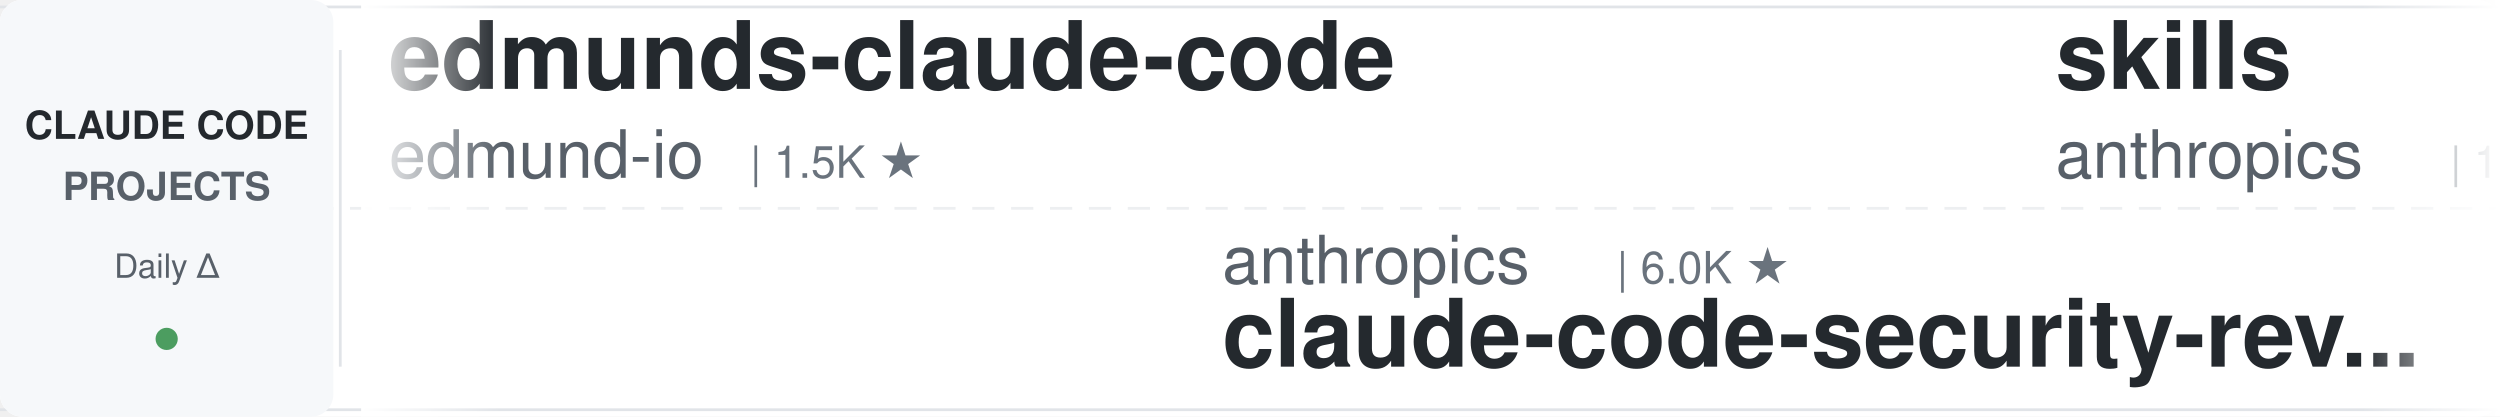
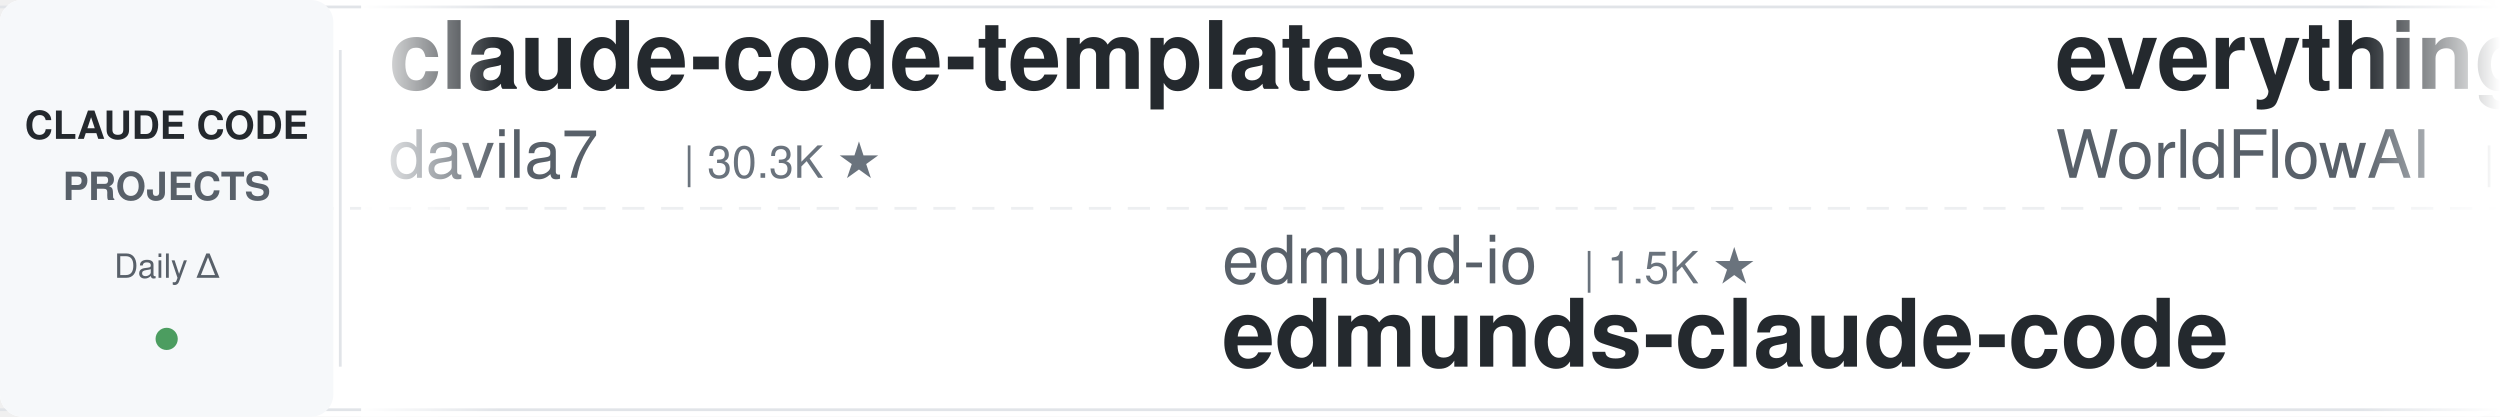
<svg xmlns="http://www.w3.org/2000/svg" width="900" height="150">
  <defs>
    <linearGradient id="leftFade" x1="0%" y1="0%" x2="100%" y2="0%">
      <stop offset="0%" style="stop-color:#ffffff;stop-opacity:1" />
      <stop offset="100%" style="stop-color:#ffffff;stop-opacity:0" />
    </linearGradient>
    <linearGradient id="rightFade" x1="0%" y1="0%" x2="100%" y2="0%">
      <stop offset="0%" style="stop-color:#ffffff;stop-opacity:0" />
      <stop offset="100%" style="stop-color:#ffffff;stop-opacity:1" />
    </linearGradient>
  </defs>
  <rect width="900" height="150" fill="#ffffff" rx="8" />
  <rect x="0" y="2" width="900" height="1" fill="#e1e4e8" />
  <rect x="0" y="147" width="900" height="1" fill="#e1e4e8" />
  <line x1="0" y1="75" x2="900" y2="75" stroke="#e1e4e8" stroke-width="1" stroke-dasharray="8 6" opacity="0.6" />
  <rect x="0" y="0" width="120" height="150" fill="#f6f8fa" rx="8" />
  <text x="60" y="50" font-family="-apple-system, BlinkMacSystemFont, 'Segoe UI', Helvetica, Arial, sans-serif" font-size="14" font-weight="600" fill="#24292e" text-anchor="middle">CLAUDE CODE</text>
  <text x="60" y="72" font-family="-apple-system, BlinkMacSystemFont, 'Segoe UI', Helvetica, Arial, sans-serif" font-size="14" font-weight="600" fill="#586069" text-anchor="middle">PROJECTS</text>
  <text x="60" y="100" font-family="-apple-system, BlinkMacSystemFont, 'Segoe UI', Helvetica, Arial, sans-serif" font-size="12" font-weight="500" fill="#586069" text-anchor="middle">Daily Δ</text>
  <circle cx="60" cy="122" r="4" fill="#22863a" opacity="0.8" />
  <rect x="122" y="18" width="1" height="114" fill="#e1e4e8" />
  <clipPath id="tickerClip">
    <rect x="130" y="0" width="770" height="150" />
  </clipPath>
  <g clip-path="url(#tickerClip)">
    <g id="tickerItems">
      <animateTransform attributeName="transform" attributeType="XML" type="translate" from="0 0" to="-3000 0" dur="54s" repeatCount="indefinite" />
      <g transform="translate(0, 0)">
-         <text x="140" y="32" font-family="-apple-system, BlinkMacSystemFont, 'Segoe UI', Helvetica, Arial, sans-serif" font-size="34" font-weight="600" fill="#24292e">edmunds-claude-code</text>
-         <text x="140" y="64" font-family="-apple-system, BlinkMacSystemFont, 'Segoe UI', Helvetica, Arial, sans-serif" font-size="24" font-weight="400" fill="#586069">edmund-io</text>
-         <text x="270" y="64" font-family="-apple-system, BlinkMacSystemFont, 'Segoe UI', Helvetica, Arial, sans-serif" font-size="16" font-weight="500" fill="#6a737d">| 1.5K ★</text>
+         <text x="140" y="32" font-family="-apple-system, BlinkMacSystemFont, 'Segoe UI', Helvetica, Arial, sans-serif" font-size="34" font-weight="600" fill="#24292e">claude-code-templates</text>
+         <text x="140" y="64" font-family="-apple-system, BlinkMacSystemFont, 'Segoe UI', Helvetica, Arial, sans-serif" font-size="24" font-weight="400" fill="#586069">davila7</text>
+         <text x="246" y="64" font-family="-apple-system, BlinkMacSystemFont, 'Segoe UI', Helvetica, Arial, sans-serif" font-size="16" font-weight="500" fill="#6a737d">| 30.3K ★</text>
      </g>
      <g transform="translate(300, 0)">
-         <text x="140" y="102" font-family="-apple-system, BlinkMacSystemFont, 'Segoe UI', Helvetica, Arial, sans-serif" font-size="24" font-weight="400" fill="#586069">anthropics</text>
-         <text x="282" y="102" font-family="-apple-system, BlinkMacSystemFont, 'Segoe UI', Helvetica, Arial, sans-serif" font-size="16" font-weight="500" fill="#6a737d">| 6.0K ★</text>
-         <text x="140" y="132" font-family="-apple-system, BlinkMacSystemFont, 'Segoe UI', Helvetica, Arial, sans-serif" font-size="34" font-weight="600" fill="#24292e">claude-code-security-rev...</text>
+         <text x="140" y="102" font-family="-apple-system, BlinkMacSystemFont, 'Segoe UI', Helvetica, Arial, sans-serif" font-size="24" font-weight="400" fill="#586069">edmund-io</text>
+         <text x="270" y="102" font-family="-apple-system, BlinkMacSystemFont, 'Segoe UI', Helvetica, Arial, sans-serif" font-size="16" font-weight="500" fill="#6a737d">| 1.5K ★</text>
+         <text x="140" y="132" font-family="-apple-system, BlinkMacSystemFont, 'Segoe UI', Helvetica, Arial, sans-serif" font-size="34" font-weight="600" fill="#24292e">edmunds-claude-code</text>
      </g>
      <g transform="translate(600, 0)">
-         <text x="140" y="32" font-family="-apple-system, BlinkMacSystemFont, 'Segoe UI', Helvetica, Arial, sans-serif" font-size="34" font-weight="600" fill="#24292e">skills</text>
-         <text x="140" y="64" font-family="-apple-system, BlinkMacSystemFont, 'Segoe UI', Helvetica, Arial, sans-serif" font-size="24" font-weight="400" fill="#586069">anthropics</text>
-         <text x="282" y="64" font-family="-apple-system, BlinkMacSystemFont, 'Segoe UI', Helvetica, Arial, sans-serif" font-size="16" font-weight="500" fill="#6a737d">| 171.0K ★</text>
+         <text x="140" y="32" font-family="-apple-system, BlinkMacSystemFont, 'Segoe UI', Helvetica, Arial, sans-serif" font-size="34" font-weight="600" fill="#24292e">everything-claude-code</text>
+         <text x="140" y="64" font-family="-apple-system, BlinkMacSystemFont, 'Segoe UI', Helvetica, Arial, sans-serif" font-size="24" font-weight="400" fill="#586069">WorldFlowAI</text>
+         <text x="294" y="64" font-family="-apple-system, BlinkMacSystemFont, 'Segoe UI', Helvetica, Arial, sans-serif" font-size="16" font-weight="500" fill="#6a737d">| 1.6K ★</text>
      </g>
      <g transform="translate(900, 0)">
-         <text x="140" y="102" font-family="-apple-system, BlinkMacSystemFont, 'Segoe UI', Helvetica, Arial, sans-serif" font-size="24" font-weight="400" fill="#586069">AICoderTudou</text>
-         <text x="306" y="102" font-family="-apple-system, BlinkMacSystemFont, 'Segoe UI', Helvetica, Arial, sans-serif" font-size="16" font-weight="500" fill="#6a737d">| 496 ★</text>
-         <text x="140" y="132" font-family="-apple-system, BlinkMacSystemFont, 'Segoe UI', Helvetica, Arial, sans-serif" font-size="34" font-weight="600" fill="#24292e">claude-code-tudou</text>
+         <text x="140" y="102" font-family="-apple-system, BlinkMacSystemFont, 'Segoe UI', Helvetica, Arial, sans-serif" font-size="24" font-weight="400" fill="#586069">digitalsamba</text>
+         <text x="306" y="102" font-family="-apple-system, BlinkMacSystemFont, 'Segoe UI', Helvetica, Arial, sans-serif" font-size="16" font-weight="500" fill="#6a737d">| 2.0K ★</text>
+         <text x="140" y="132" font-family="-apple-system, BlinkMacSystemFont, 'Segoe UI', Helvetica, Arial, sans-serif" font-size="34" font-weight="600" fill="#24292e">claude-code-video-toolki...</text>
      </g>
      <g transform="translate(1200, 0)">
-         <text x="140" y="32" font-family="-apple-system, BlinkMacSystemFont, 'Segoe UI', Helvetica, Arial, sans-serif" font-size="34" font-weight="600" fill="#24292e">my-claude-code-setup</text>
-         <text x="140" y="64" font-family="-apple-system, BlinkMacSystemFont, 'Segoe UI', Helvetica, Arial, sans-serif" font-size="24" font-weight="400" fill="#586069">centminmod</text>
-         <text x="282" y="64" font-family="-apple-system, BlinkMacSystemFont, 'Segoe UI', Helvetica, Arial, sans-serif" font-size="16" font-weight="500" fill="#6a737d">| 2.6K ★</text>
+         <text x="140" y="32" font-family="-apple-system, BlinkMacSystemFont, 'Segoe UI', Helvetica, Arial, sans-serif" font-size="34" font-weight="600" fill="#24292e">claude-code-from-scratch</text>
+         <text x="140" y="64" font-family="-apple-system, BlinkMacSystemFont, 'Segoe UI', Helvetica, Arial, sans-serif" font-size="24" font-weight="400" fill="#586069">Windy3f3f3f3f</text>
+         <text x="318" y="64" font-family="-apple-system, BlinkMacSystemFont, 'Segoe UI', Helvetica, Arial, sans-serif" font-size="16" font-weight="500" fill="#6a737d">| 2.6K ★</text>
      </g>
      <g transform="translate(1500, 0)">
-         <text x="140" y="102" font-family="-apple-system, BlinkMacSystemFont, 'Segoe UI', Helvetica, Arial, sans-serif" font-size="24" font-weight="400" fill="#586069">daymade</text>
-         <text x="246" y="102" font-family="-apple-system, BlinkMacSystemFont, 'Segoe UI', Helvetica, Arial, sans-serif" font-size="16" font-weight="500" fill="#6a737d">| 1.3K ★</text>
-         <text x="140" y="132" font-family="-apple-system, BlinkMacSystemFont, 'Segoe UI', Helvetica, Arial, sans-serif" font-size="34" font-weight="600" fill="#24292e">claude-code-skills</text>
+         <text x="140" y="102" font-family="-apple-system, BlinkMacSystemFont, 'Segoe UI', Helvetica, Arial, sans-serif" font-size="24" font-weight="400" fill="#586069">OneRedOak</text>
+         <text x="270" y="102" font-family="-apple-system, BlinkMacSystemFont, 'Segoe UI', Helvetica, Arial, sans-serif" font-size="16" font-weight="500" fill="#6a737d">| 3.9K ★</text>
+         <text x="140" y="132" font-family="-apple-system, BlinkMacSystemFont, 'Segoe UI', Helvetica, Arial, sans-serif" font-size="34" font-weight="600" fill="#24292e">claude-code-workflows</text>
      </g>
      <g transform="translate(1800, 0)">
-         <text x="140" y="32" font-family="-apple-system, BlinkMacSystemFont, 'Segoe UI', Helvetica, Arial, sans-serif" font-size="34" font-weight="600" fill="#24292e">claude-code-cheat-sheet</text>
-         <text x="140" y="64" font-family="-apple-system, BlinkMacSystemFont, 'Segoe UI', Helvetica, Arial, sans-serif" font-size="24" font-weight="400" fill="#586069">Njengah</text>
-         <text x="246" y="64" font-family="-apple-system, BlinkMacSystemFont, 'Segoe UI', Helvetica, Arial, sans-serif" font-size="16" font-weight="500" fill="#6a737d">| 1.9K ★</text>
+         <text x="140" y="32" font-family="-apple-system, BlinkMacSystemFont, 'Segoe UI', Helvetica, Arial, sans-serif" font-size="34" font-weight="600" fill="#24292e">claude-code-book</text>
+         <text x="140" y="64" font-family="-apple-system, BlinkMacSystemFont, 'Segoe UI', Helvetica, Arial, sans-serif" font-size="24" font-weight="400" fill="#586069">lintsinghua</text>
+         <text x="294" y="64" font-family="-apple-system, BlinkMacSystemFont, 'Segoe UI', Helvetica, Arial, sans-serif" font-size="16" font-weight="500" fill="#6a737d">| 4.1K ★</text>
      </g>
      <g transform="translate(2100, 0)">
-         <text x="140" y="102" font-family="-apple-system, BlinkMacSystemFont, 'Segoe UI', Helvetica, Arial, sans-serif" font-size="24" font-weight="400" fill="#586069">simonw</text>
-         <text x="234" y="102" font-family="-apple-system, BlinkMacSystemFont, 'Segoe UI', Helvetica, Arial, sans-serif" font-size="16" font-weight="500" fill="#6a737d">| 1.7K ★</text>
-         <text x="140" y="132" font-family="-apple-system, BlinkMacSystemFont, 'Segoe UI', Helvetica, Arial, sans-serif" font-size="34" font-weight="600" fill="#24292e">claude-code-transcripts</text>
+         <text x="140" y="102" font-family="-apple-system, BlinkMacSystemFont, 'Segoe UI', Helvetica, Arial, sans-serif" font-size="24" font-weight="400" fill="#586069">Yeachan-Heo</text>
+         <text x="294" y="102" font-family="-apple-system, BlinkMacSystemFont, 'Segoe UI', Helvetica, Arial, sans-serif" font-size="16" font-weight="500" fill="#6a737d">| 38.7K ★</text>
+         <text x="140" y="132" font-family="-apple-system, BlinkMacSystemFont, 'Segoe UI', Helvetica, Arial, sans-serif" font-size="34" font-weight="600" fill="#24292e">oh-my-claudecode</text>
      </g>
      <g transform="translate(2400, 0)">
-         <text x="140" y="32" font-family="-apple-system, BlinkMacSystemFont, 'Segoe UI', Helvetica, Arial, sans-serif" font-size="34" font-weight="600" fill="#24292e">claude-code-action</text>
-         <text x="140" y="64" font-family="-apple-system, BlinkMacSystemFont, 'Segoe UI', Helvetica, Arial, sans-serif" font-size="24" font-weight="400" fill="#586069">anthropics</text>
-         <text x="282" y="64" font-family="-apple-system, BlinkMacSystemFont, 'Segoe UI', Helvetica, Arial, sans-serif" font-size="16" font-weight="500" fill="#6a737d">| 8.7K ★</text>
+         <text x="140" y="32" font-family="-apple-system, BlinkMacSystemFont, 'Segoe UI', Helvetica, Arial, sans-serif" font-size="34" font-weight="600" fill="#24292e">free-claude-code</text>
+         <text x="140" y="64" font-family="-apple-system, BlinkMacSystemFont, 'Segoe UI', Helvetica, Arial, sans-serif" font-size="24" font-weight="400" fill="#586069">Alishahryar1</text>
+         <text x="306" y="64" font-family="-apple-system, BlinkMacSystemFont, 'Segoe UI', Helvetica, Arial, sans-serif" font-size="16" font-weight="500" fill="#6a737d">| 47.3K ★</text>
      </g>
      <g transform="translate(2700, 0)">
-         <text x="140" y="102" font-family="-apple-system, BlinkMacSystemFont, 'Segoe UI', Helvetica, Arial, sans-serif" font-size="24" font-weight="400" fill="#586069">wanshuiyin</text>
-         <text x="282" y="102" font-family="-apple-system, BlinkMacSystemFont, 'Segoe UI', Helvetica, Arial, sans-serif" font-size="16" font-weight="500" fill="#6a737d">| 15.0K ★</text>
-         <text x="140" y="132" font-family="-apple-system, BlinkMacSystemFont, 'Segoe UI', Helvetica, Arial, sans-serif" font-size="34" font-weight="600" fill="#24292e">Auto-claude-code-researc...</text>
+         <text x="140" y="102" font-family="-apple-system, BlinkMacSystemFont, 'Segoe UI', Helvetica, Arial, sans-serif" font-size="24" font-weight="400" fill="#586069">diet103</text>
+         <text x="246" y="102" font-family="-apple-system, BlinkMacSystemFont, 'Segoe UI', Helvetica, Arial, sans-serif" font-size="16" font-weight="500" fill="#6a737d">| 10.0K ★</text>
+         <text x="140" y="132" font-family="-apple-system, BlinkMacSystemFont, 'Segoe UI', Helvetica, Arial, sans-serif" font-size="34" font-weight="600" fill="#24292e">claude-code-infrastructu...</text>
      </g>
      <g transform="translate(3000, 0)">
-         <text x="140" y="32" font-family="-apple-system, BlinkMacSystemFont, 'Segoe UI', Helvetica, Arial, sans-serif" font-size="34" font-weight="600" fill="#24292e">edmunds-claude-code</text>
-         <text x="140" y="64" font-family="-apple-system, BlinkMacSystemFont, 'Segoe UI', Helvetica, Arial, sans-serif" font-size="24" font-weight="400" fill="#586069">edmund-io</text>
-         <text x="270" y="64" font-family="-apple-system, BlinkMacSystemFont, 'Segoe UI', Helvetica, Arial, sans-serif" font-size="16" font-weight="500" fill="#6a737d">| 1.5K ★</text>
+         <text x="140" y="32" font-family="-apple-system, BlinkMacSystemFont, 'Segoe UI', Helvetica, Arial, sans-serif" font-size="34" font-weight="600" fill="#24292e">claude-code-templates</text>
+         <text x="140" y="64" font-family="-apple-system, BlinkMacSystemFont, 'Segoe UI', Helvetica, Arial, sans-serif" font-size="24" font-weight="400" fill="#586069">davila7</text>
+         <text x="246" y="64" font-family="-apple-system, BlinkMacSystemFont, 'Segoe UI', Helvetica, Arial, sans-serif" font-size="16" font-weight="500" fill="#6a737d">| 30.3K ★</text>
      </g>
      <g transform="translate(3300, 0)">
-         <text x="140" y="102" font-family="-apple-system, BlinkMacSystemFont, 'Segoe UI', Helvetica, Arial, sans-serif" font-size="24" font-weight="400" fill="#586069">anthropics</text>
-         <text x="282" y="102" font-family="-apple-system, BlinkMacSystemFont, 'Segoe UI', Helvetica, Arial, sans-serif" font-size="16" font-weight="500" fill="#6a737d">| 6.0K ★</text>
-         <text x="140" y="132" font-family="-apple-system, BlinkMacSystemFont, 'Segoe UI', Helvetica, Arial, sans-serif" font-size="34" font-weight="600" fill="#24292e">claude-code-security-rev...</text>
+         <text x="140" y="102" font-family="-apple-system, BlinkMacSystemFont, 'Segoe UI', Helvetica, Arial, sans-serif" font-size="24" font-weight="400" fill="#586069">edmund-io</text>
+         <text x="270" y="102" font-family="-apple-system, BlinkMacSystemFont, 'Segoe UI', Helvetica, Arial, sans-serif" font-size="16" font-weight="500" fill="#6a737d">| 1.5K ★</text>
+         <text x="140" y="132" font-family="-apple-system, BlinkMacSystemFont, 'Segoe UI', Helvetica, Arial, sans-serif" font-size="34" font-weight="600" fill="#24292e">edmunds-claude-code</text>
      </g>
      <g transform="translate(3600, 0)">
-         <text x="140" y="32" font-family="-apple-system, BlinkMacSystemFont, 'Segoe UI', Helvetica, Arial, sans-serif" font-size="34" font-weight="600" fill="#24292e">skills</text>
-         <text x="140" y="64" font-family="-apple-system, BlinkMacSystemFont, 'Segoe UI', Helvetica, Arial, sans-serif" font-size="24" font-weight="400" fill="#586069">anthropics</text>
-         <text x="282" y="64" font-family="-apple-system, BlinkMacSystemFont, 'Segoe UI', Helvetica, Arial, sans-serif" font-size="16" font-weight="500" fill="#6a737d">| 171.0K ★</text>
+         <text x="140" y="32" font-family="-apple-system, BlinkMacSystemFont, 'Segoe UI', Helvetica, Arial, sans-serif" font-size="34" font-weight="600" fill="#24292e">everything-claude-code</text>
+         <text x="140" y="64" font-family="-apple-system, BlinkMacSystemFont, 'Segoe UI', Helvetica, Arial, sans-serif" font-size="24" font-weight="400" fill="#586069">WorldFlowAI</text>
+         <text x="294" y="64" font-family="-apple-system, BlinkMacSystemFont, 'Segoe UI', Helvetica, Arial, sans-serif" font-size="16" font-weight="500" fill="#6a737d">| 1.6K ★</text>
      </g>
      <g transform="translate(3900, 0)">
-         <text x="140" y="102" font-family="-apple-system, BlinkMacSystemFont, 'Segoe UI', Helvetica, Arial, sans-serif" font-size="24" font-weight="400" fill="#586069">AICoderTudou</text>
-         <text x="306" y="102" font-family="-apple-system, BlinkMacSystemFont, 'Segoe UI', Helvetica, Arial, sans-serif" font-size="16" font-weight="500" fill="#6a737d">| 496 ★</text>
-         <text x="140" y="132" font-family="-apple-system, BlinkMacSystemFont, 'Segoe UI', Helvetica, Arial, sans-serif" font-size="34" font-weight="600" fill="#24292e">claude-code-tudou</text>
+         <text x="140" y="102" font-family="-apple-system, BlinkMacSystemFont, 'Segoe UI', Helvetica, Arial, sans-serif" font-size="24" font-weight="400" fill="#586069">digitalsamba</text>
+         <text x="306" y="102" font-family="-apple-system, BlinkMacSystemFont, 'Segoe UI', Helvetica, Arial, sans-serif" font-size="16" font-weight="500" fill="#6a737d">| 2.0K ★</text>
+         <text x="140" y="132" font-family="-apple-system, BlinkMacSystemFont, 'Segoe UI', Helvetica, Arial, sans-serif" font-size="34" font-weight="600" fill="#24292e">claude-code-video-toolki...</text>
      </g>
    </g>
  </g>
  <rect x="130" y="0" width="50" height="150" fill="url(#leftFade)" />
  <rect x="850" y="0" width="50" height="150" fill="url(#rightFade)" />
</svg>
